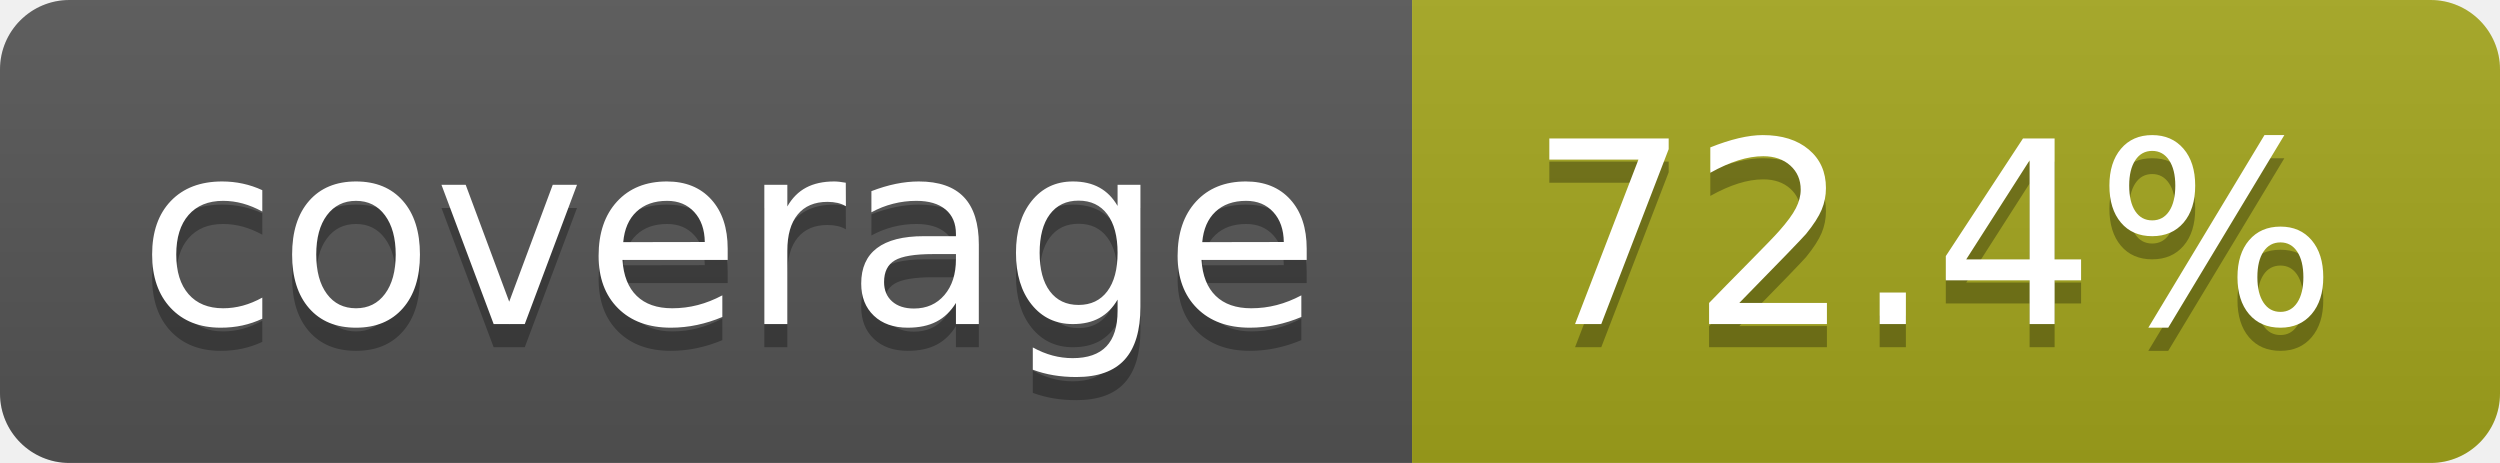
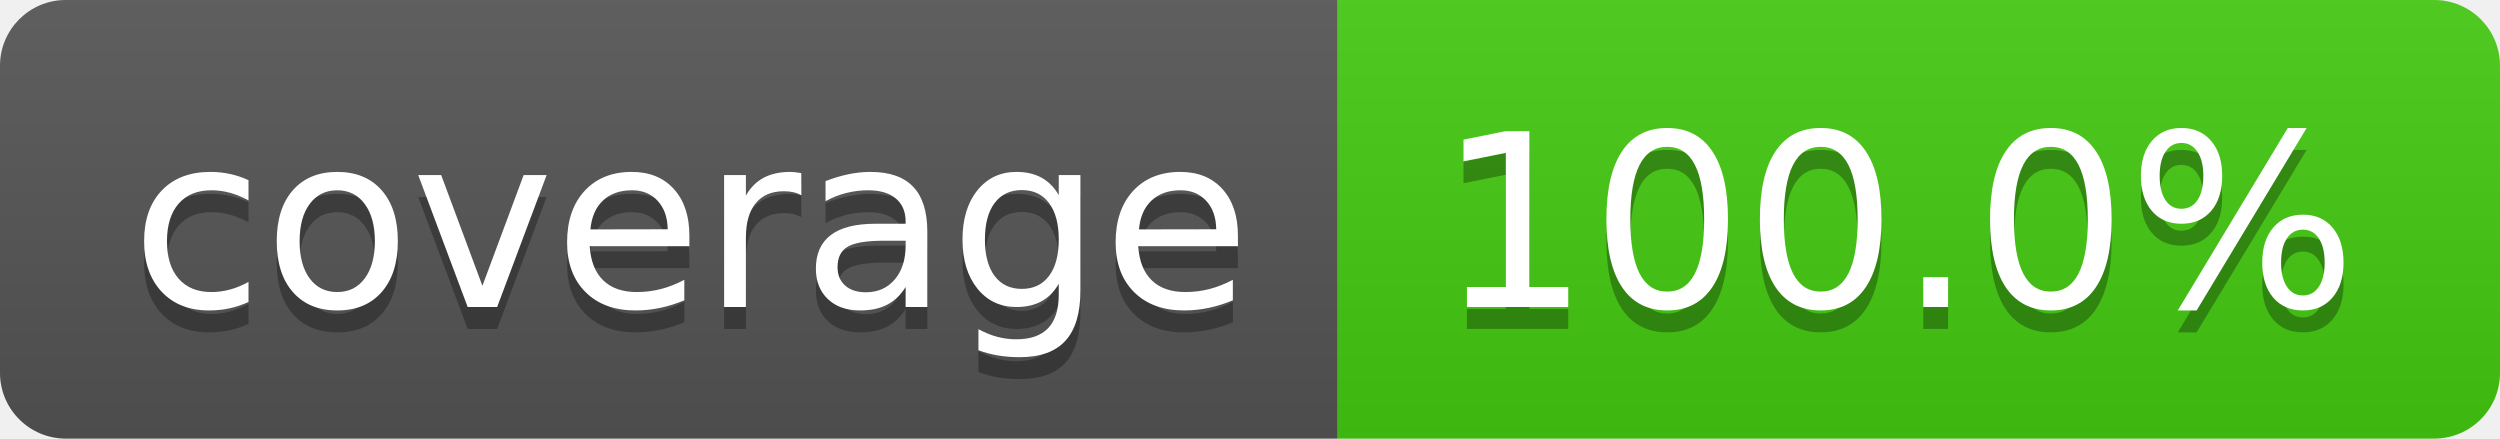
- <svg xmlns="http://www.w3.org/2000/svg" width="108" height="20" role="img" aria-label="coverage: 72.4%">
+ <svg xmlns="http://www.w3.org/2000/svg" width="114" height="20" role="img" aria-label="coverage: 100.0%">
  <linearGradient id="s" x2="0" y2="100%">
    <stop offset="0" stop-color="#bbb" stop-opacity=".1" />
    <stop offset="1" stop-opacity=".1" />
  </linearGradient>
  <clipPath id="r">
-     <rect width="108" height="20" rx="3" fill="#fff" />
+     <rect width="114" height="20" rx="3" fill="#fff" />
  </clipPath>
  <g clip-path="url(#r)">
    <rect width="61" height="20" fill="#555" />
-     <rect x="61" width="47" height="20" fill="#a4a61d" />
-     <rect width="108" height="20" fill="url(#s)" />
+     <rect x="61" width="53" height="20" fill="#4c1" />
+     <rect width="114" height="20" fill="url(#s)" />
  </g>
  <g fill="#fff" text-anchor="middle" font-family="Verdana,Geneva,DejaVu Sans,sans-serif" text-rendering="geometricPrecision" font-size="110">
    <text aria-hidden="true" x="315" y="150" fill="#010101" fill-opacity=".3" transform="scale(.1)" textLength="510">coverage</text>
    <text x="315" y="140" transform="scale(.1)" fill="#fff" textLength="510">coverage</text>
-     <text aria-hidden="true" x="835" y="150" fill="#010101" fill-opacity=".3" transform="scale(.1)" textLength="370">72.4%</text>
-     <text x="835" y="140" transform="scale(.1)" fill="#fff" textLength="370">72.4%</text>
+     <text aria-hidden="true" x="865" y="150" fill="#010101" fill-opacity=".3" transform="scale(.1)" textLength="430">100.0%</text>
+     <text x="865" y="140" transform="scale(.1)" fill="#fff" textLength="430">100.0%</text>
  </g>
</svg>
